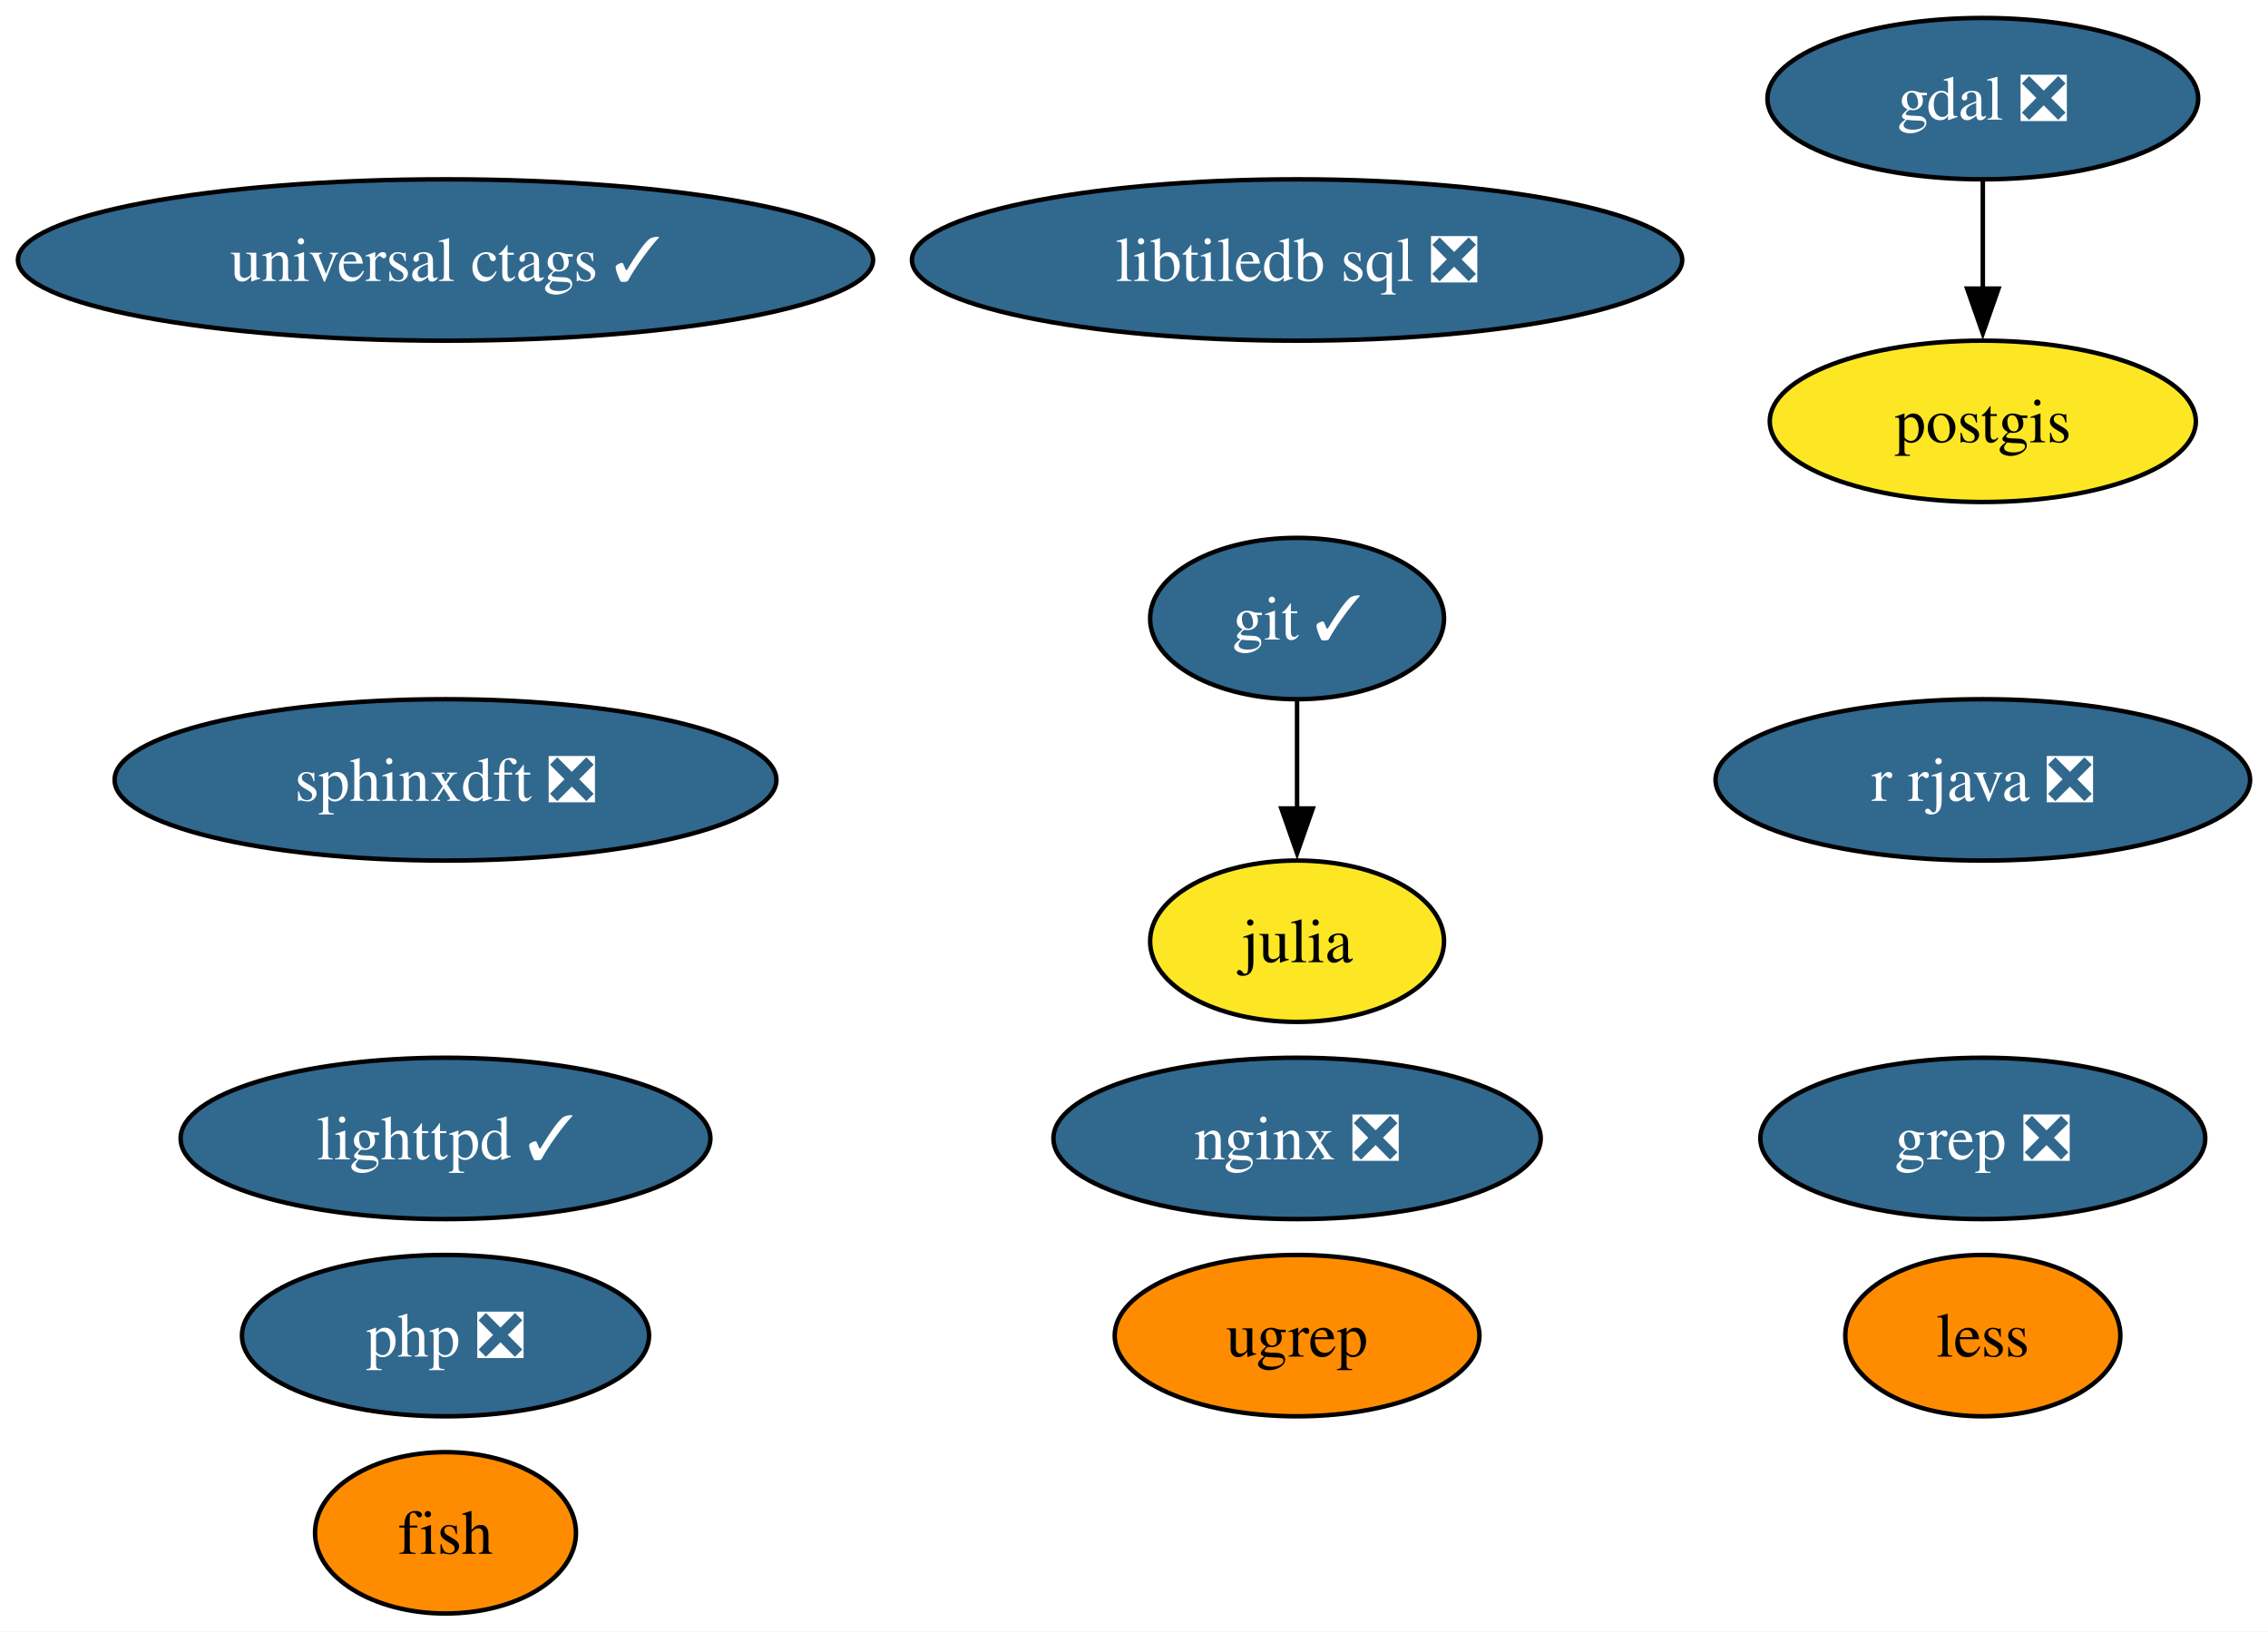
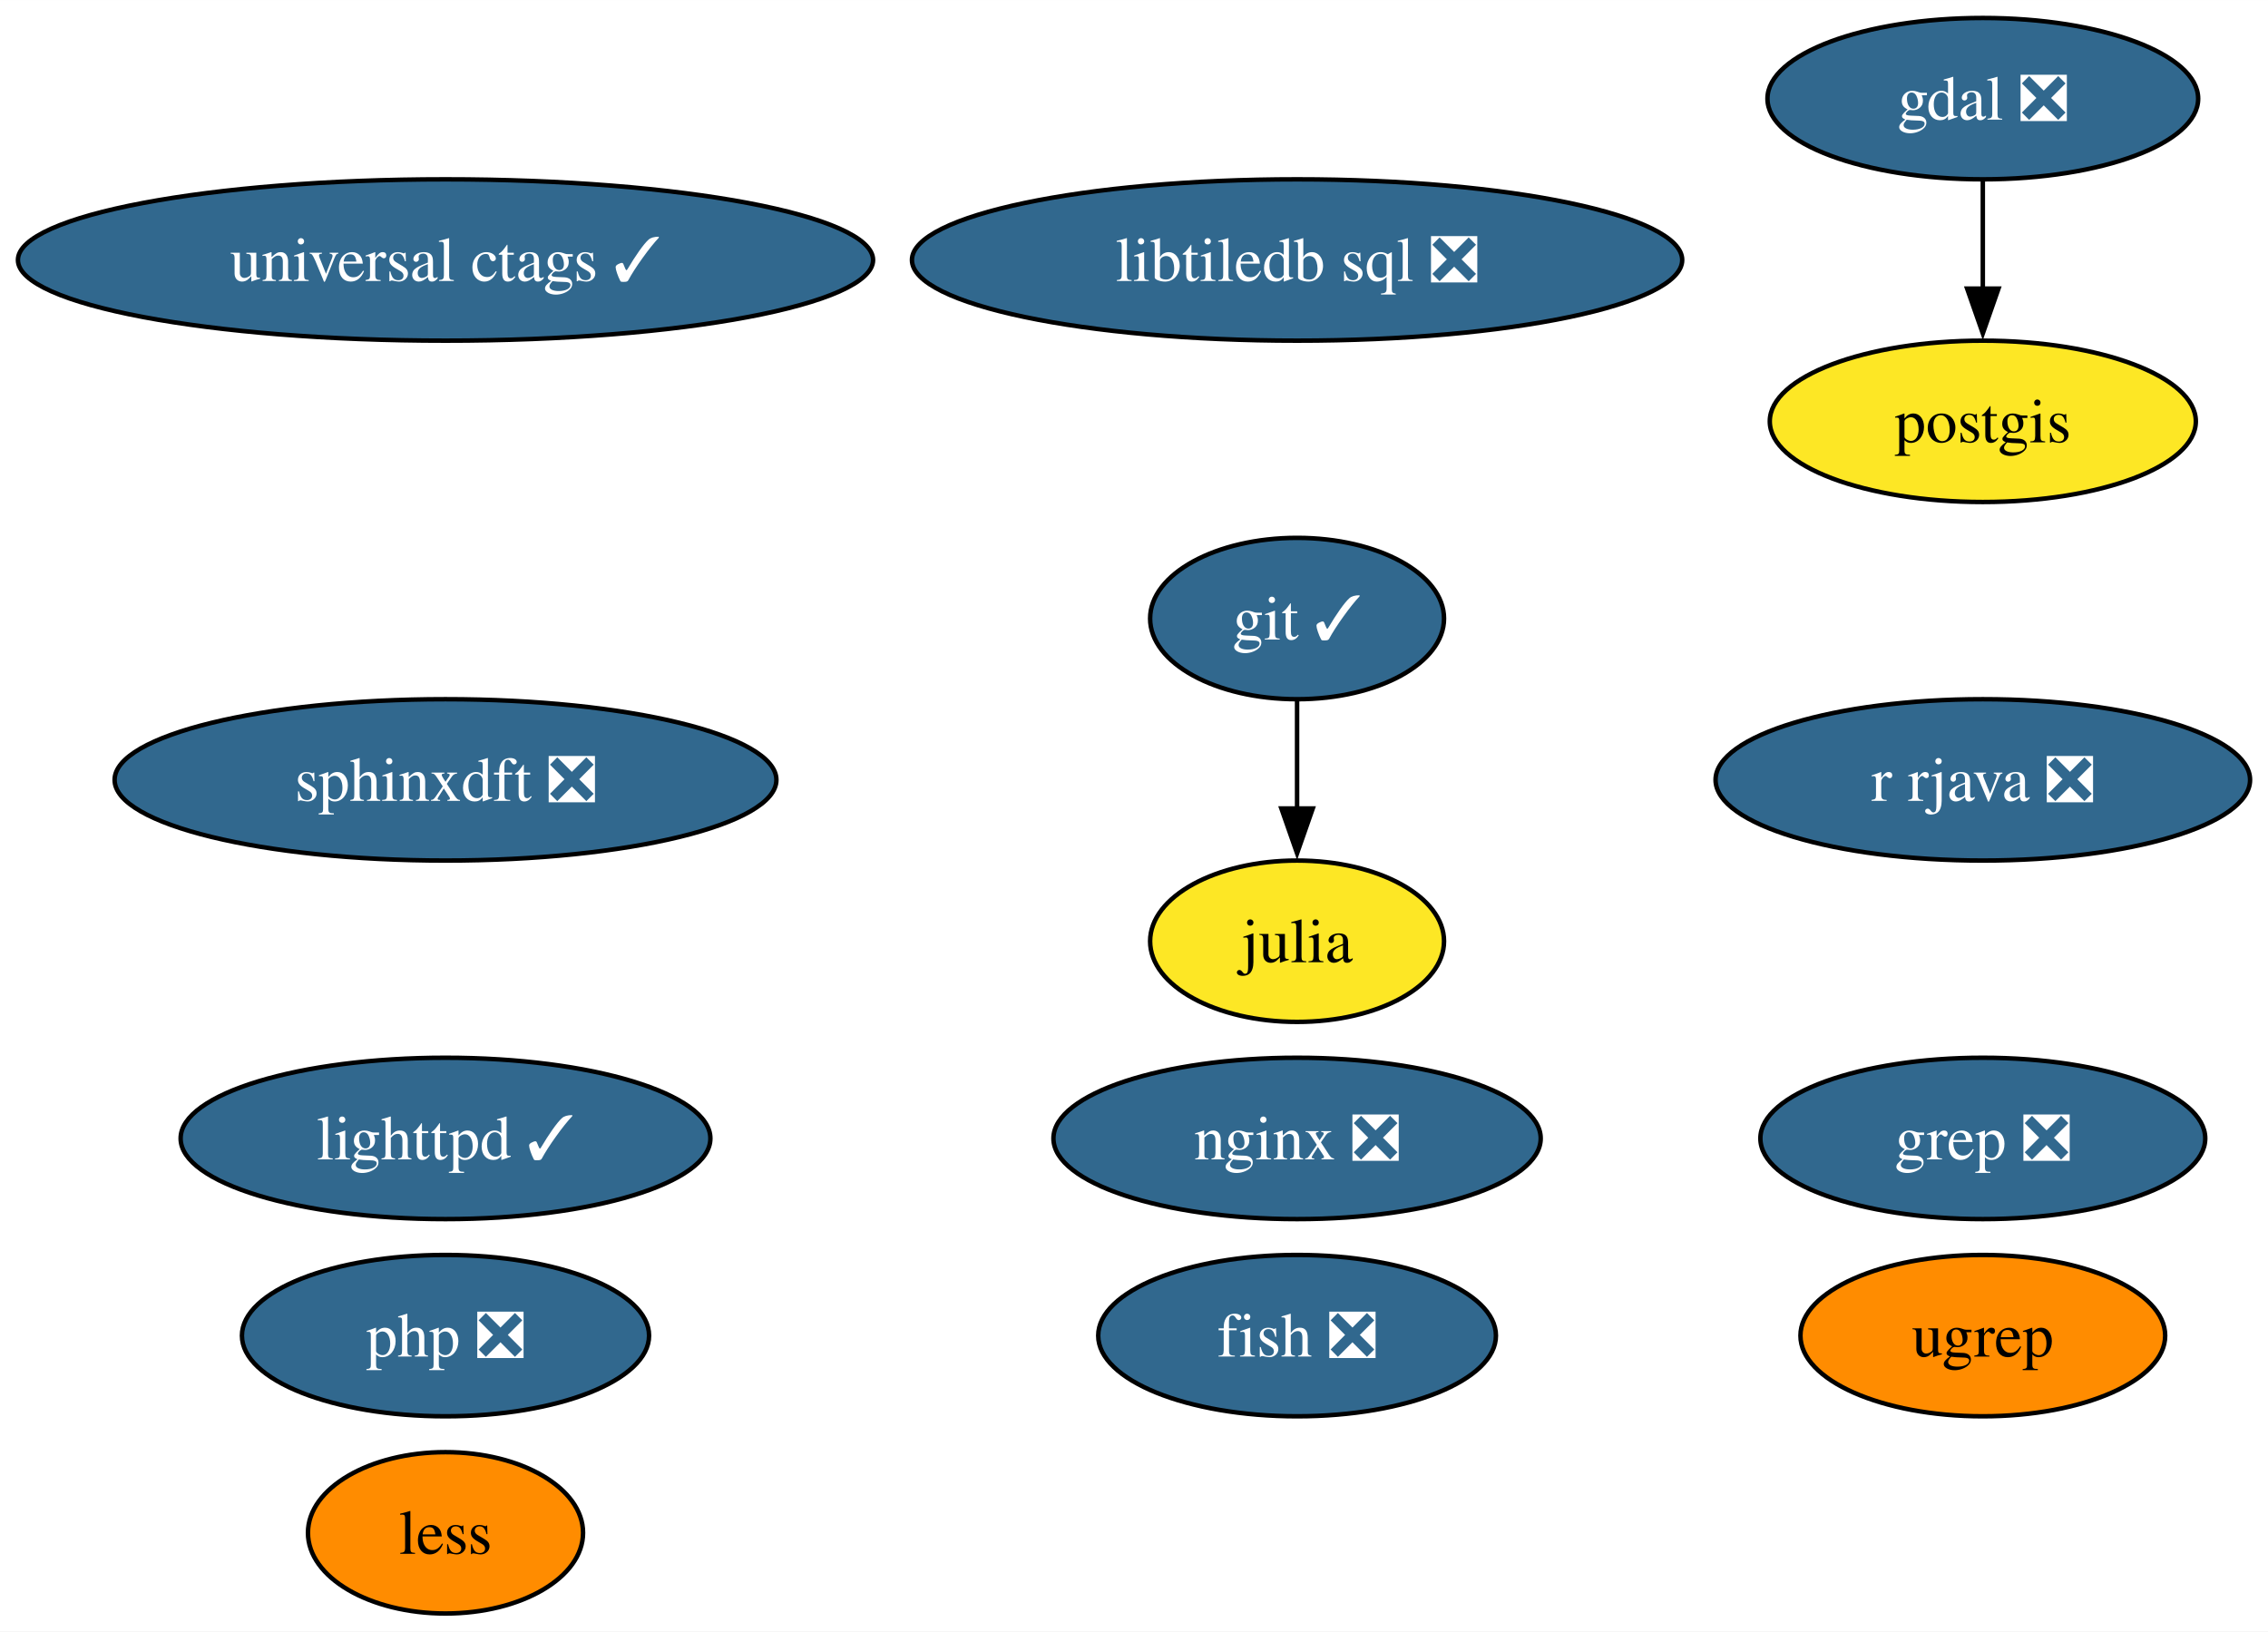
<svg xmlns="http://www.w3.org/2000/svg" xmlns:xlink="http://www.w3.org/1999/xlink" width="506pt" height="364pt" viewBox="0.00 0.00 506.03 364.00">
  <g id="graph0" class="graph" transform="scale(1 1) rotate(0) translate(4 360)">
    <polygon fill="white" stroke="none" points="-4,4 -4,-360 502.03,-360 502.03,4 -4,4" />
    <g id="node1" class="node">
      <g id="a_node1">
-         <a xlink:href="https://github.com/conda-forge/fish-feedstock" xlink:title="fish">
-           <ellipse fill="#ff8c00" stroke="black" cx="95.4" cy="-18" rx="29.11" ry="18" />
-           <text text-anchor="middle" x="95.4" y="-13.32" font-family="Times,serif" font-size="14.00">fish</text>
+         <a xlink:href="https://github.com/conda-forge/fish-feedstock/pull/60" xlink:title="fish ❎">
+           <ellipse fill="#31688e" stroke="black" cx="285.4" cy="-62" rx="44.37" ry="18" />
+           <text text-anchor="middle" x="285.4" y="-57.33" font-family="Times,serif" font-size="14.00" fill="white">fish ❎</text>
        </a>
      </g>
    </g>
    <g id="node2" class="node">
      <g id="a_node2">
        <a xlink:href="https://github.com/conda-forge/gdal-feedstock/pull/1070" xlink:title="gdal ❎">
          <ellipse fill="#31688e" stroke="black" cx="438.4" cy="-338" rx="48.05" ry="18" />
          <text text-anchor="middle" x="438.4" y="-333.32" font-family="Times,serif" font-size="14.00" fill="white">gdal ❎</text>
        </a>
      </g>
    </g>
    <g id="node7" class="node">
      <g id="a_node7">
        <a xlink:href="https://github.com/conda-forge/postgis-feedstock" xlink:title="postgis">
          <ellipse fill="#fde725" stroke="black" cx="438.4" cy="-266" rx="47.53" ry="18" />
          <text text-anchor="middle" x="438.4" y="-261.32" font-family="Times,serif" font-size="14.00">postgis</text>
        </a>
      </g>
    </g>
    <g id="edge1" class="edge">
      <path fill="none" stroke="black" d="M438.4,-319.7C438.4,-312.41 438.4,-303.73 438.4,-295.54" />
      <polygon fill="black" stroke="black" points="441.9,-295.62 438.4,-285.62 434.9,-295.62 441.9,-295.62" />
    </g>
    <g id="node3" class="node">
      <g id="a_node3">
        <a xlink:href="https://github.com/conda-forge/git-feedstock/pull/162" xlink:title="git ✓">
          <ellipse fill="#31688e" stroke="black" cx="285.4" cy="-222" rx="32.79" ry="18" />
          <text text-anchor="middle" x="285.4" y="-217.32" font-family="Times,serif" font-size="14.00" fill="white">git ✓</text>
        </a>
      </g>
    </g>
    <g id="node4" class="node">
      <g id="a_node4">
        <a xlink:href="https://github.com/conda-forge/julia-feedstock" xlink:title="julia">
          <ellipse fill="#fde725" stroke="black" cx="285.4" cy="-150" rx="32.79" ry="18" />
          <text text-anchor="middle" x="285.4" y="-145.32" font-family="Times,serif" font-size="14.00">julia</text>
        </a>
      </g>
    </g>
    <g id="edge2" class="edge">
      <path fill="none" stroke="black" d="M285.4,-203.7C285.4,-196.41 285.4,-187.73 285.4,-179.54" />
      <polygon fill="black" stroke="black" points="288.9,-179.62 285.4,-169.62 281.9,-179.62 288.9,-179.62" />
    </g>
    <g id="node5" class="node">
      <g id="a_node5">
        <a xlink:href="https://github.com/conda-forge/lighttpd-feedstock/pull/42" xlink:title="lighttpd ✓">
          <ellipse fill="#31688e" stroke="black" cx="95.4" cy="-106" rx="59.1" ry="18" />
          <text text-anchor="middle" x="95.4" y="-101.33" font-family="Times,serif" font-size="14.00" fill="white">lighttpd ✓</text>
        </a>
      </g>
    </g>
    <g id="node6" class="node">
      <g id="a_node6">
        <a xlink:href="https://github.com/conda-forge/nginx-feedstock/pull/95" xlink:title="nginx ❎">
          <ellipse fill="#31688e" stroke="black" cx="285.4" cy="-106" rx="54.36" ry="18" />
          <text text-anchor="middle" x="285.4" y="-101.33" font-family="Times,serif" font-size="14.00" fill="white">nginx ❎</text>
        </a>
      </g>
    </g>
    <g id="node8" class="node">
      <g id="a_node8">
        <a xlink:href="https://github.com/conda-forge/r-rjava-feedstock/pull/47" xlink:title="r rjava ❎">
          <ellipse fill="#31688e" stroke="black" cx="438.4" cy="-186" rx="59.63" ry="18" />
          <text text-anchor="middle" x="438.4" y="-181.32" font-family="Times,serif" font-size="14.00" fill="white">r rjava ❎</text>
        </a>
      </g>
    </g>
    <g id="node9" class="node">
      <g id="a_node9">
        <a xlink:href="https://github.com/conda-forge/grep-feedstock/pull/15" xlink:title="grep ❎">
          <ellipse fill="#31688e" stroke="black" cx="438.4" cy="-106" rx="49.63" ry="18" />
          <text text-anchor="middle" x="438.4" y="-101.33" font-family="Times,serif" font-size="14.00" fill="white">grep ❎</text>
        </a>
      </g>
    </g>
    <g id="node10" class="node">
      <g id="a_node10">
        <a xlink:href="https://github.com/conda-forge/sphinxdft-feedstock/pull/47" xlink:title="sphinxdft ❎">
          <ellipse fill="#31688e" stroke="black" cx="95.4" cy="-186" rx="73.83" ry="18" />
          <text text-anchor="middle" x="95.4" y="-181.32" font-family="Times,serif" font-size="14.00" fill="white">sphinxdft ❎</text>
        </a>
      </g>
    </g>
    <g id="node11" class="node">
      <g id="a_node11">
        <a xlink:href="https://github.com/conda-forge/libtiledb-sql-feedstock/pull/195" xlink:title="libtiledb sql ❎">
          <ellipse fill="#31688e" stroke="black" cx="285.4" cy="-302" rx="85.93" ry="18" />
          <text text-anchor="middle" x="285.4" y="-297.32" font-family="Times,serif" font-size="14.00" fill="white">libtiledb sql ❎</text>
        </a>
      </g>
    </g>
    <g id="node12" class="node">
      <g id="a_node12">
        <a xlink:href="https://github.com/conda-forge/universal-ctags-feedstock/pull/226" xlink:title="universal ctags ✓">
          <ellipse fill="#31688e" stroke="black" cx="95.4" cy="-302" rx="95.4" ry="18" />
          <text text-anchor="middle" x="95.4" y="-297.32" font-family="Times,serif" font-size="14.00" fill="white">universal ctags ✓</text>
        </a>
      </g>
    </g>
    <g id="node13" class="node">
      <g id="a_node13">
        <a xlink:href="https://github.com/conda-forge/php-feedstock/pull/103" xlink:title="php ❎">
          <ellipse fill="#31688e" stroke="black" cx="95.4" cy="-62" rx="45.42" ry="18" />
          <text text-anchor="middle" x="95.4" y="-57.33" font-family="Times,serif" font-size="14.00" fill="white">php ❎</text>
        </a>
      </g>
    </g>
    <g id="node14" class="node">
      <g id="a_node14">
        <a xlink:href="https://github.com/conda-forge/ugrep-feedstock" xlink:title="ugrep">
-           <ellipse fill="#ff8c00" stroke="black" cx="285.4" cy="-62" rx="40.69" ry="18" />
-           <text text-anchor="middle" x="285.4" y="-57.33" font-family="Times,serif" font-size="14.00">ugrep</text>
+           <ellipse fill="#ff8c00" stroke="black" cx="438.4" cy="-62" rx="40.69" ry="18" />
+           <text text-anchor="middle" x="438.4" y="-57.33" font-family="Times,serif" font-size="14.00">ugrep</text>
        </a>
      </g>
    </g>
    <g id="node15" class="node">
      <g id="a_node15">
        <a xlink:href="https://github.com/conda-forge/less-feedstock" xlink:title="less">
-           <ellipse fill="#ff8c00" stroke="black" cx="438.4" cy="-62" rx="30.69" ry="18" />
-           <text text-anchor="middle" x="438.4" y="-57.33" font-family="Times,serif" font-size="14.00">less</text>
+           <ellipse fill="#ff8c00" stroke="black" cx="95.4" cy="-18" rx="30.69" ry="18" />
+           <text text-anchor="middle" x="95.4" y="-13.32" font-family="Times,serif" font-size="14.00">less</text>
        </a>
      </g>
    </g>
  </g>
</svg>
